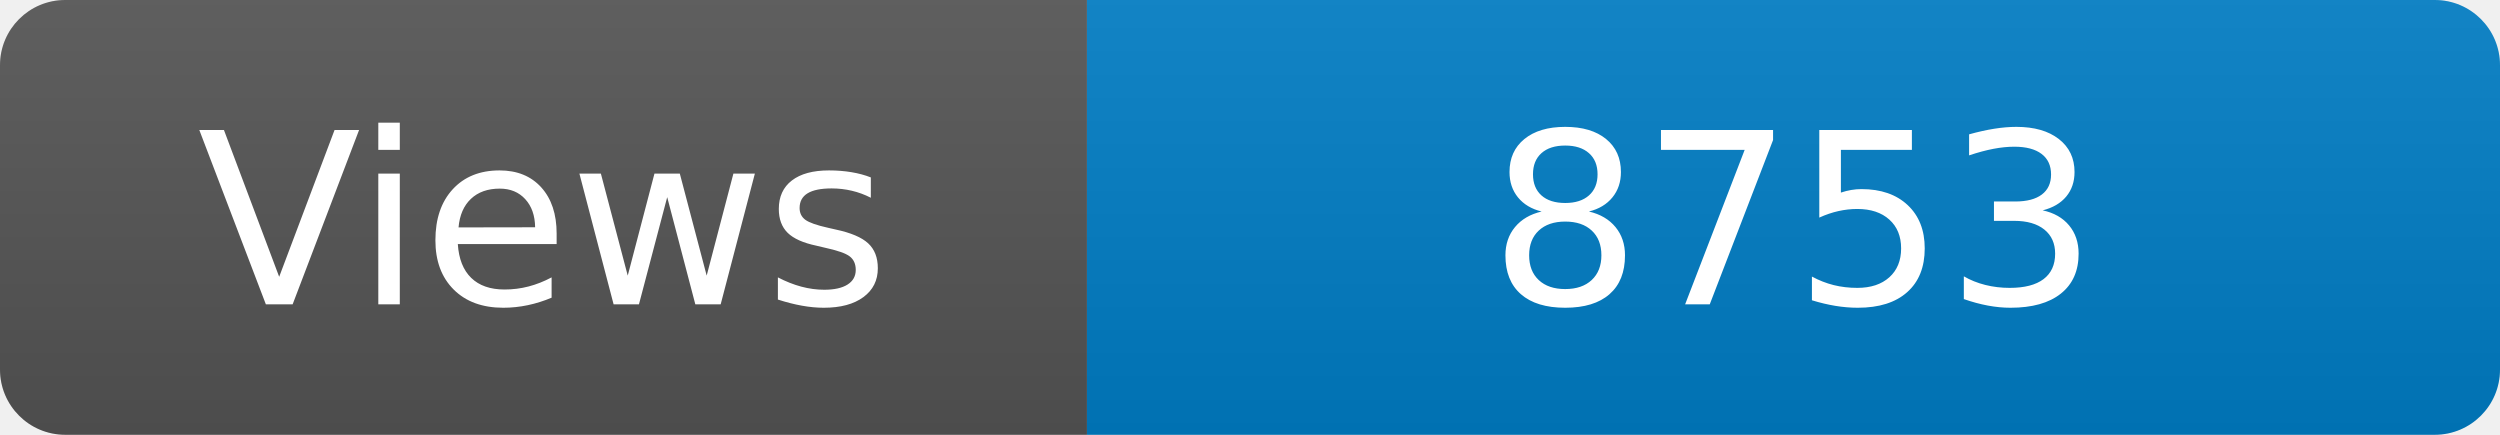
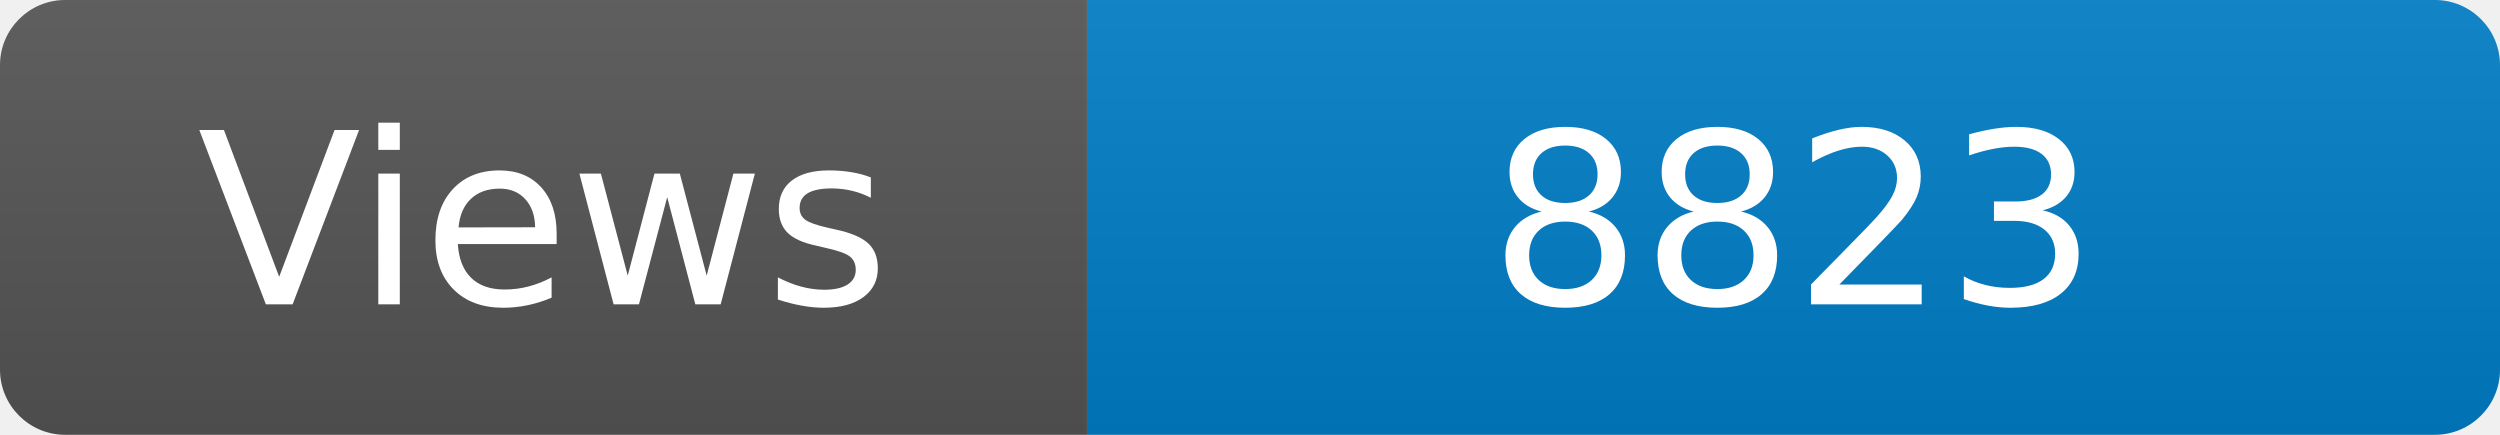
<svg xmlns="http://www.w3.org/2000/svg" width="115" height="20" role="img" aria-label="Maintained?: yes">
  <linearGradient id="s" x2="0" y2="100%">
    <stop offset="0" stop-color="#bbb" stop-opacity=".1" />
    <stop offset="1" stop-opacity=".1" />
  </linearGradient>
  <clipPath id="r">
    <rect width="115" height="20" rx="3" fill="#fff" />
  </clipPath>
  <g clip-path="url(#r)">
    <rect width="50" height="20" fill="#555" />
    <rect x="50" width="160" height="20" fill="#007ec6" />
    <rect width="115" height="20" fill="url(#s)" />
  </g>
  <g fill="#fff" text-anchor="middle" font-family="Verdana,Geneva,DejaVu Sans,sans-serif" font-size="110">
    <text x="250" y="140" transform="scale(.1)" fill="#fff">Views</text>
-     <text x="825" y="140" transform="scale(.1)" fill="#fff">8753</text>
+     <text x="825" y="140" transform="scale(.1)" fill="#fff">8823</text>
  </g>
</svg>
